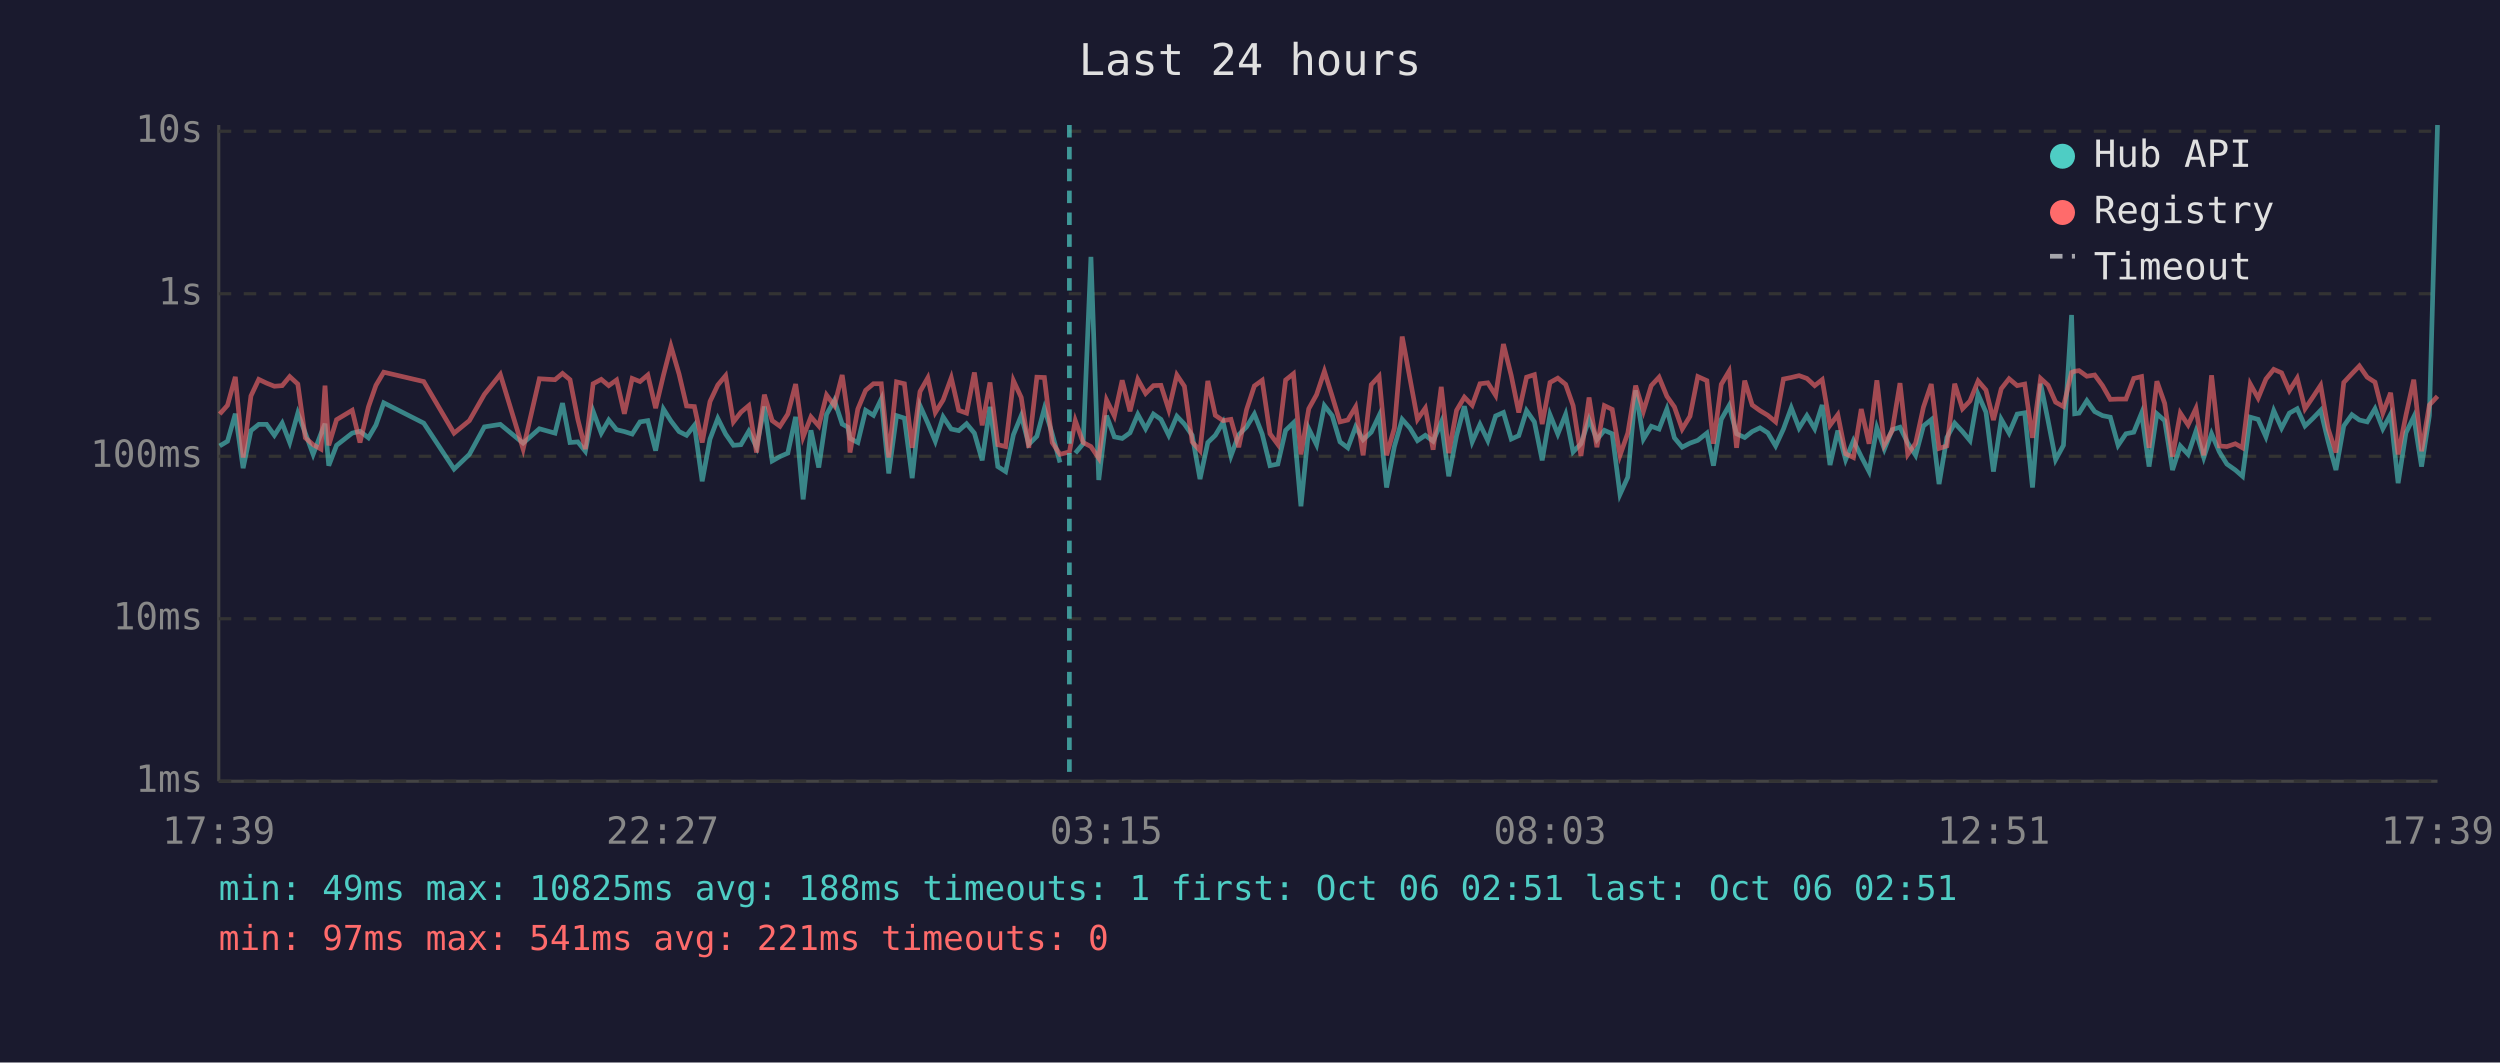
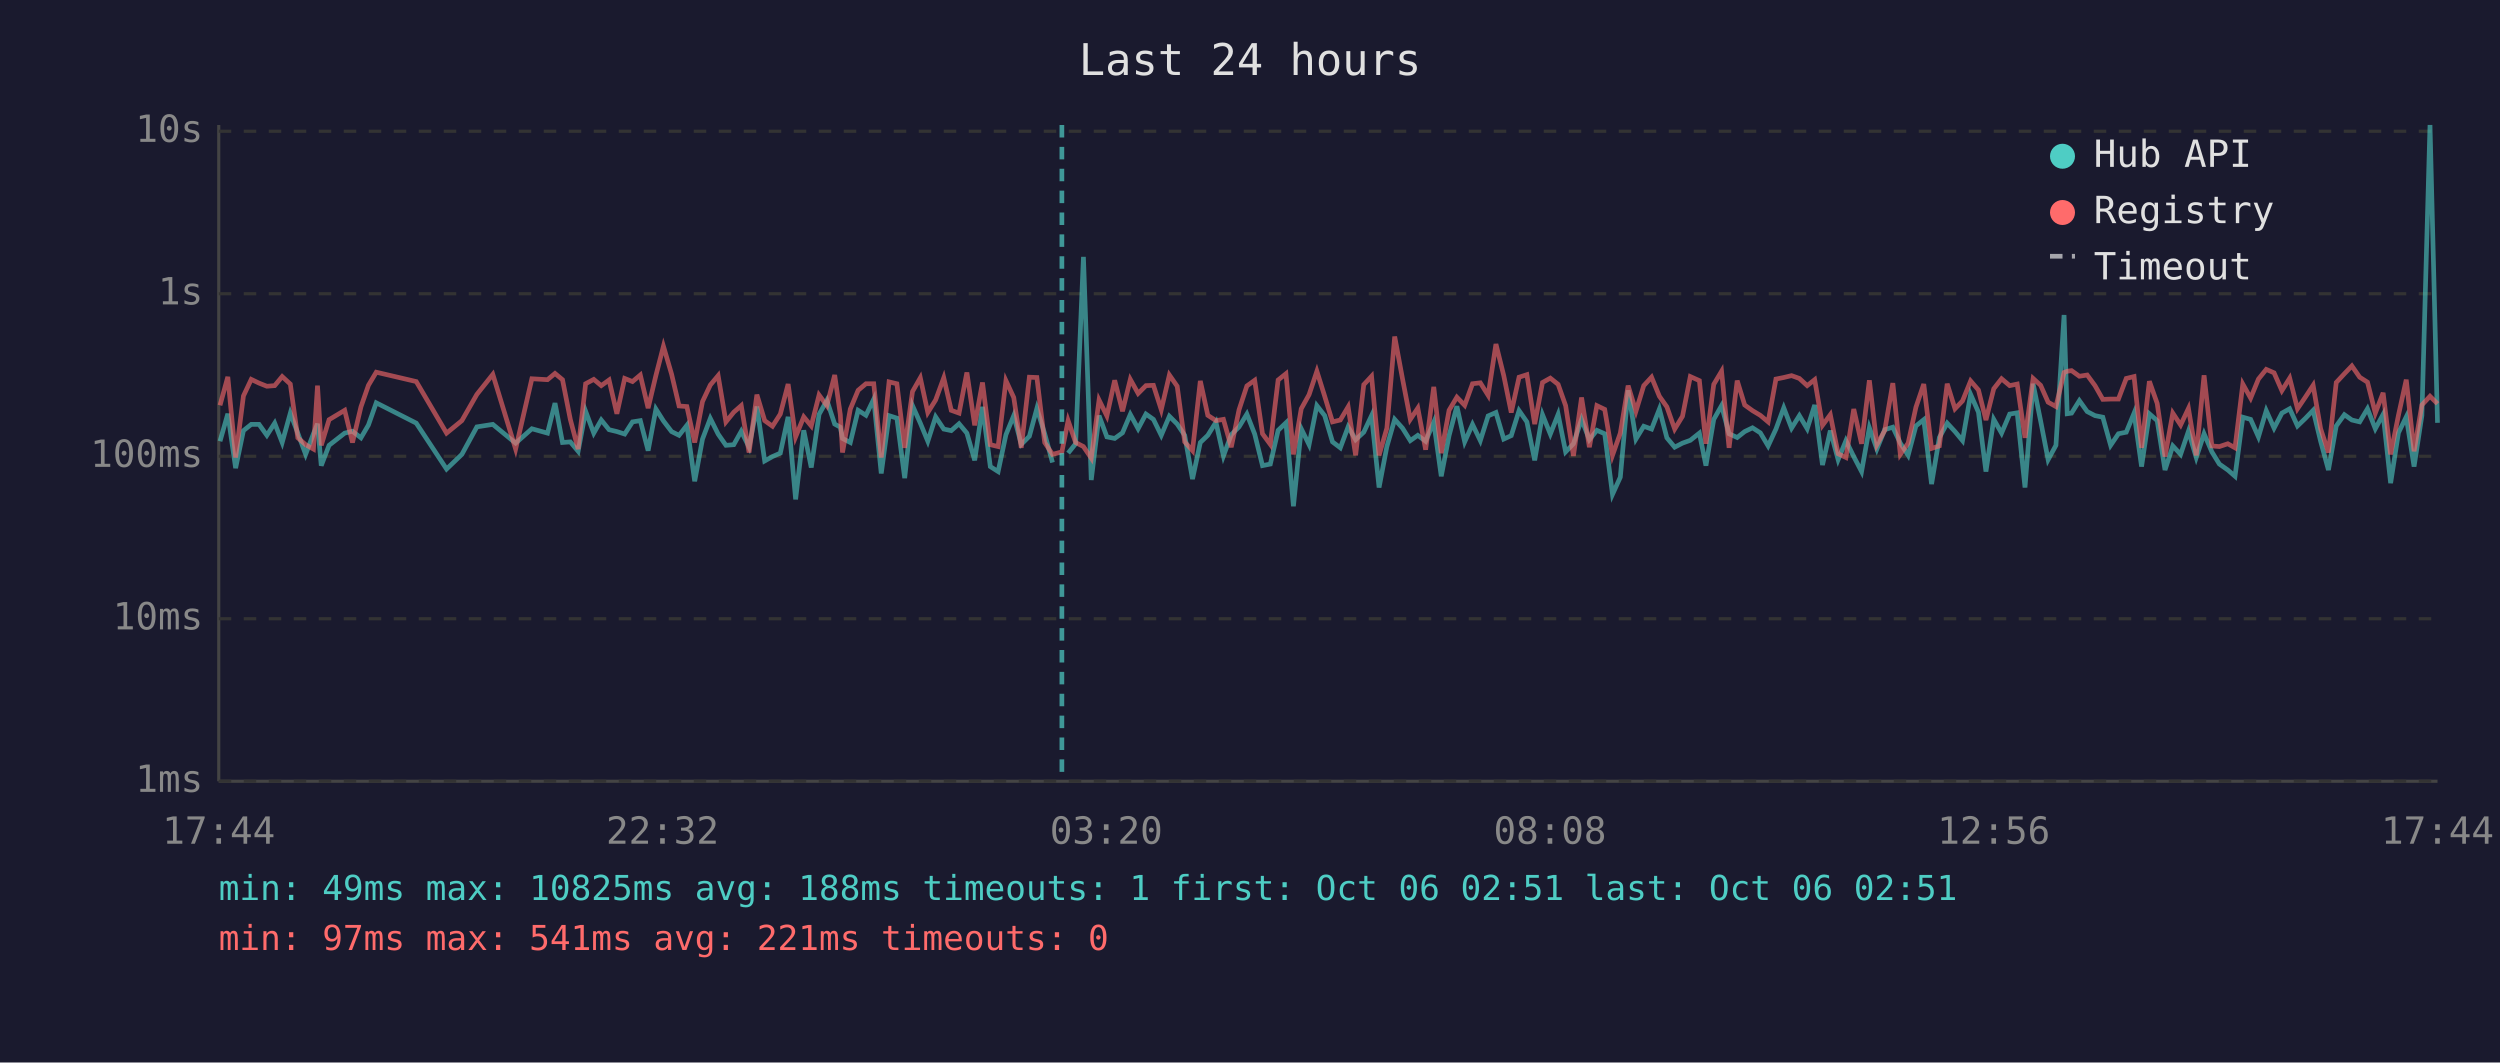
<svg xmlns="http://www.w3.org/2000/svg" viewBox="0 0 800 340" font-family="monospace" font-size="12">
  <rect width="800" height="340" fill="#1a1a2e" />
  <text x="400" y="24" fill="#e0e0e0" font-size="14" text-anchor="middle">Last 24 hours</text>
  <line x1="70" y1="40" x2="70" y2="250" stroke="#444" stroke-width="1" />
  <line x1="70" y1="250" x2="780" y2="250" stroke="#444" stroke-width="1" />
  <line x1="70" y1="250" x2="780" y2="250" stroke="#333" stroke-width="1" stroke-dasharray="4" />
  <text x="65" y="250" fill="#888" text-anchor="end" dominant-baseline="middle">1ms</text>
  <line x1="70" y1="198" x2="780" y2="198" stroke="#333" stroke-width="1" stroke-dasharray="4" />
  <text x="65" y="198" fill="#888" text-anchor="end" dominant-baseline="middle">10ms</text>
  <line x1="70" y1="146" x2="780" y2="146" stroke="#333" stroke-width="1" stroke-dasharray="4" />
  <text x="65" y="146" fill="#888" text-anchor="end" dominant-baseline="middle">100ms</text>
  <line x1="70" y1="94" x2="780" y2="94" stroke="#333" stroke-width="1" stroke-dasharray="4" />
  <text x="65" y="94" fill="#888" text-anchor="end" dominant-baseline="middle">1s</text>
  <line x1="70" y1="42" x2="780" y2="42" stroke="#333" stroke-width="1" stroke-dasharray="4" />
  <text x="65" y="42" fill="#888" text-anchor="end" dominant-baseline="middle">10s</text>
-   <text x="70" y="270" fill="#888" text-anchor="middle">17:39</text>
-   <text x="212" y="270" fill="#888" text-anchor="middle">22:27</text>
-   <text x="354" y="270" fill="#888" text-anchor="middle">03:15</text>
-   <text x="496" y="270" fill="#888" text-anchor="middle">08:03</text>
-   <text x="638" y="270" fill="#888" text-anchor="middle">12:51</text>
-   <text x="780" y="270" fill="#888" text-anchor="middle">17:39</text>
-   <polyline points="70.3,142.7 72.8,141.2 75.3,132.4 77.8,149.8 80.3,137.8 82.8,135.8 85.3,135.8 87.8,139.3 90.3,135.4 92.7,141.6 95.3,132.2 97.7,138.6 100.2,145.4 102.7,138.8 104.0,135.6 105.2,149.0 107.7,142.5 112.7,138.6 115.2,138.0 117.9,140.1 120.3,136.0 122.8,128.9 135.6,135.4 145.3,150.1 150.2,145.4 155.0,136.6 160.1,135.8 167.4,141.8 172.6,137.2 177.6,138.6 180.0,129.0 182.4,141.6 184.9,141.4 187.3,144.4 189.8,131.6 192.4,138.6 194.8,134.4 197.3,137.5 199.8,138.1 202.3,138.9 204.8,135.0 207.3,134.6 209.8,144.2 212.3,130.9 214.7,134.7 217.3,138.1 219.7,139.3 222.2,136.1 224.7,154.0 227.2,140.5 229.7,133.9 232.2,138.9 234.7,142.5 237.1,142.3 239.6,138.0 242.1,143.1 244.6,130.1 247.1,147.5 249.6,146.1 252.1,145.0 254.6,133.4 257.0,159.8 259.5,137.7 262.0,149.6 264.5,132.6 267.0,128.1 269.5,135.7 271.3,136.7 272.0,140.3 274.5,141.6 277.0,131.3 279.5,132.9 282.0,127.7 284.4,151.5 286.9,133.0 289.4,133.8 291.9,153.0 294.4,129.8 296.9,135.4 299.3,141.2 301.8,133.4 304.4,137.3 306.8,137.8 309.3,135.6 311.8,138.6 314.3,147.3 316.8,130.2 319.3,149.3 321.8,150.9 324.3,139.1 326.8,133.0 329.2,142.2 331.8,139.6 334.2,130.7 336.7,138.8 339.2,148.0" fill="none" stroke="#4ecdc4" stroke-width="1.5" opacity="0.6" />
-   <polyline points="344.1,145.0 346.6,142.0 349.1,82.2 351.6,153.6 354.1,133.0 356.6,139.8 359.1,140.3 361.6,138.5 364.1,132.6 366.6,137.2 369.1,132.5 371.5,134.2 374.0,139.3 376.6,133.2 379.0,135.7 381.5,139.3 384.0,153.3 386.5,141.6 388.9,139.3 391.4,135.1 393.9,145.9 396.4,139.1 398.9,136.6 401.4,132.5 403.9,138.9 406.4,149.0 408.9,148.5 411.4,137.7 413.9,135.3 416.3,162.0 418.8,137.2 421.3,142.3 423.8,129.8 426.3,133.0 428.8,141.4 431.3,143.3 433.8,136.6 436.2,140.7 438.8,138.3 441.3,133.0 443.7,156.0 446.2,142.9 448.7,134.2 451.2,137.0 453.6,141.0 456.1,139.3 458.6,141.2 461.2,135.1 463.6,152.4 466.1,139.4 468.6,130.0 471.1,141.4 473.6,135.8 476.1,141.0 478.6,133.1 481.1,132.0 483.6,140.5 486.0,139.4 488.5,131.4 491.0,135.0 493.5,147.3 496.0,132.7 498.5,138.9 501.0,132.6 503.4,144.6 505.9,142.0 508.5,134.2 511.0,140.7 513.4,137.7 515.9,138.8 518.4,158.2 520.9,152.7 523.4,124.9 525.9,140.5 528.4,136.4 530.9,137.3 533.4,130.9 535.8,140.1 538.3,143.1 540.8,141.8 543.3,140.9 546.2,138.6 548.3,149.0 550.8,134.2 553.3,129.8 555.7,138.8 558.3,140.0 560.7,138.1 563.2,136.9 565.7,138.5 568.2,142.7 570.7,137.3 573.2,130.5 575.7,137.0 578.2,133.0 580.7,137.2 583.1,129.6 585.6,148.8 588.1,137.8 590.6,147.1 593.1,141.0 595.6,146.1 598.1,150.9 600.6,136.9 603.0,143.7 605.5,137.5 608.0,136.7 610.5,141.8 613.0,145.7 615.5,136.3 618.0,134.3 620.5,154.9 623.0,140.0 625.5,135.4 628.0,138.1 630.4,141.0 633.0,126.2 635.5,131.9 637.9,150.9 640.4,134.2 642.9,138.6 645.5,132.5 647.9,132.1 650.4,156.0 653.0,122.8 655.4,134.7 657.8,147.1 660.3,142.5 662.9,100.8 663.9,132.4 665.3,132.2 667.8,128.2 670.3,131.7 672.8,133.0 675.3,133.5 677.8,142.5 680.3,138.8 682.8,138.3 685.3,132.2 687.7,149.3 690.2,132.4 692.7,134.6 695.2,150.4 697.7,142.7 700.2,145.4 702.7,138.0 705.2,146.4 707.7,138.8 710.2,144.6 712.6,148.5 715.3,150.4 717.6,152.4 720.1,133.5 722.6,134.2 725.1,139.8 727.6,131.4 730.1,137.0 732.6,132.2 735.1,130.8 737.6,136.3 740.1,133.9 742.6,131.3 745.0,141.2 747.5,150.4 750.0,136.3 752.6,132.7 755.0,134.4 757.5,135.0 760.0,130.8 762.5,137.2 765.0,132.6 767.4,154.6 769.9,138.5 772.4,133.4 774.9,149.3 777.4,133.0 780.0,40.0" fill="none" stroke="#4ecdc4" stroke-width="1.5" opacity="0.6" />
-   <polyline points="70.3,132.5 72.8,129.7 75.3,120.6 77.8,146.4 80.3,126.7 82.8,121.4 85.3,122.6 87.8,123.6 90.3,123.4 92.7,120.5 95.3,122.9 97.7,140.1 100.2,142.3 102.7,143.7 104.0,123.4 105.2,142.5 107.7,134.3 112.7,131.3 115.2,141.6 117.9,130.2 120.3,123.3 122.8,119.1 135.6,122.1 145.3,138.6 150.2,134.6 155.0,126.2 160.1,119.8 167.4,143.7 172.6,121.2 177.6,121.5 180.0,119.5 182.4,121.5 184.9,134.2 187.3,143.7 189.8,122.8 192.4,121.4 194.8,123.4 197.3,121.6 199.8,132.4 202.3,121.1 204.8,122.1 207.3,120.0 209.8,130.6 212.3,120.1 214.7,110.8 217.3,119.7 219.7,129.9 222.2,130.1 224.7,141.6 227.2,128.5 229.7,123.2 232.2,120.2 234.7,135.0 237.1,131.9 239.6,129.8 242.1,144.8 244.6,126.3 247.1,134.6 249.6,136.4 252.1,132.5 254.6,122.9 257.0,139.8 259.5,133.4 262.0,136.3 264.5,126.4 267.0,129.8 269.5,120.0 271.3,132.7 272.0,144.8 274.5,130.9 277.0,124.9 279.5,122.8 282.0,122.8 284.4,146.4 286.9,122.2 289.4,122.8 291.9,143.3 294.4,125.3 296.9,120.9 299.3,132.0 301.8,128.0 304.4,120.9 306.8,131.3 309.3,132.2 311.8,119.2 314.3,136.1 316.8,122.4 319.3,142.3 321.8,142.9 324.3,121.8 326.8,127.2 329.2,143.3 331.8,120.7 334.2,120.8 336.7,141.6 339.2,145.4 342.2,144.6 344.1,134.6 346.6,141.6 349.1,142.9 351.6,146.6 354.1,128.0 356.6,133.1 359.1,121.7 361.6,131.6 364.1,121.4 366.6,125.9 369.1,123.4 371.5,123.3 374.0,131.1 376.6,120.0 379.0,123.6 381.5,141.4 384.0,144.2 386.5,121.9 388.9,132.9 391.4,134.6 393.9,134.2 396.4,143.1 398.9,131.1 401.4,123.5 403.9,121.7 406.4,138.8 408.9,142.2 411.4,121.6 413.9,119.6 416.3,145.4 418.8,130.8 421.3,126.3 423.8,118.8 426.3,126.8 428.8,135.0 431.3,134.4 433.8,130.2 436.2,145.7 438.8,123.1 441.3,120.4 443.7,145.7 446.2,137.0 448.7,107.7 451.2,121.2 453.6,134.2 456.1,130.6 458.6,143.9 461.2,123.8 463.6,145.0 466.1,131.3 468.6,127.1 471.1,129.7 473.6,122.8 476.1,122.5 478.6,126.5 481.1,110.1 483.6,120.2 486.0,132.0 488.5,120.7 491.0,119.9 493.5,135.7 496.0,122.4 498.5,121.0 501.0,123.0 503.4,129.8 505.9,145.9 508.5,127.2 511.0,143.1 513.4,129.8 515.9,131.0 518.4,145.7 520.9,138.6 523.4,123.4 525.9,131.6 528.4,123.4 530.9,120.7 533.4,126.8 535.8,130.2 538.3,137.3 540.8,133.2 543.3,120.5 546.2,121.8 548.3,142.0 550.8,123.0 553.3,118.8 555.7,143.3 558.3,121.8 560.7,129.6 563.2,131.4 565.7,132.9 568.2,135.0 570.7,121.3 573.2,120.8 575.7,120.2 578.2,121.1 580.7,123.4 583.1,121.5 585.6,136.1 588.1,132.7 590.6,145.2 593.1,146.4 595.6,130.9 598.1,142.0 600.6,121.7 603.0,142.3 605.5,137.8 608.0,122.6 610.5,145.4 613.0,141.8 615.5,130.3 618.0,122.9 620.5,143.5 623.0,142.7 625.5,122.8 628.0,130.8 630.4,128.3 633.0,121.9 635.5,124.8 637.9,134.4 640.4,124.4 642.9,121.2 645.5,123.4 647.9,122.9 650.4,140.1 653.0,121.1 655.4,123.3 657.8,128.7 660.3,130.1 662.9,119.2 663.9,118.8 665.3,118.6 667.8,120.4 670.3,120.0 672.8,123.4 675.3,127.8 677.8,127.7 680.3,127.7 682.8,121.1 685.3,120.5 687.7,143.3 690.2,122.0 692.7,129.1 695.2,146.1 697.7,132.2 700.2,136.0 702.7,130.7 705.2,145.7 707.7,120.1 710.2,142.7 712.6,142.9 715.3,142.0 717.6,143.3 720.1,122.9 722.6,127.4 725.1,121.3 727.6,118.2 730.1,119.3 732.6,125.0 735.1,121.0 737.6,130.8 740.1,127.1 742.6,123.3 745.0,137.2 747.5,144.8 750.0,122.4 752.6,119.6 755.0,117.1 757.5,120.7 760.0,122.3 762.5,132.2 765.0,125.7 767.4,145.4 769.9,132.9 772.4,121.5 774.9,144.4 777.4,129.6 780.0,126.8" fill="none" stroke="#ff6b6b" stroke-width="1.5" opacity="0.6" />
-   <line x1="342.2" y1="40" x2="342.2" y2="250" stroke="#4ecdc4" stroke-width="1.5" stroke-dasharray="4,3" opacity="0.7" />
+   <text x="70" y="270" fill="#888" text-anchor="middle">17:44</text>
+   <text x="212" y="270" fill="#888" text-anchor="middle">22:32</text>
+   <text x="354" y="270" fill="#888" text-anchor="middle">03:20</text>
+   <text x="496" y="270" fill="#888" text-anchor="middle">08:08</text>
+   <text x="638" y="270" fill="#888" text-anchor="middle">12:56</text>
+   <text x="780" y="270" fill="#888" text-anchor="middle">17:44</text>
+   <polyline points="70.4,141.2 72.9,132.4 75.4,149.8 77.9,137.8 80.4,135.8 82.9,135.8 85.4,139.3 87.9,135.4 90.3,141.6 92.9,132.2 95.3,138.6 97.8,145.4 100.3,138.8 101.6,135.6 102.8,149.0 105.3,142.5 110.3,138.6 112.8,138.0 115.5,140.1 117.9,136.0 120.4,128.9 133.2,135.4 142.9,150.1 147.8,145.4 152.6,136.6 157.7,135.8 165.0,141.8 170.2,137.2 175.2,138.6 177.6,129.0 180.0,141.6 182.5,141.4 185.0,144.4 187.4,131.6 190.0,138.6 192.4,134.4 194.9,137.5 197.4,138.1 199.9,138.9 202.4,135.0 204.9,134.6 207.4,144.2 209.9,130.9 212.3,134.7 214.9,138.1 217.3,139.3 219.8,136.1 222.3,154.0 224.8,140.5 227.3,133.9 229.8,138.9 232.3,142.5 234.8,142.3 237.2,138.0 239.7,143.1 242.2,130.1 244.7,147.5 247.2,146.1 249.7,145.0 252.2,133.4 254.6,159.8 257.2,137.7 259.6,149.6 262.1,132.6 264.6,128.1 267.1,135.7 268.9,136.7 269.6,140.3 272.1,141.6 274.6,131.3 277.1,132.9 279.6,127.7 282.0,151.5 284.5,133.0 287.0,133.8 289.5,153.0 292.0,129.8 294.5,135.4 296.9,141.2 299.4,133.4 302.0,137.3 304.4,137.8 306.9,135.6 309.4,138.6 311.9,147.3 314.4,130.2 316.9,149.3 319.4,150.9 321.9,139.1 324.4,133.0 326.8,142.2 329.4,139.6 331.8,130.7 334.3,138.8 336.8,148.0" fill="none" stroke="#4ecdc4" stroke-width="1.5" opacity="0.6" />
+   <polyline points="341.8,145.0 344.2,142.0 346.7,82.2 349.2,153.6 351.7,133.0 354.2,139.8 356.7,140.3 359.2,138.5 361.7,132.6 364.2,137.2 366.7,132.5 369.1,134.2 371.6,139.3 374.2,133.2 376.7,135.7 379.1,139.3 381.6,153.3 384.1,141.6 386.5,139.3 389.1,135.1 391.5,145.9 394.0,139.1 396.5,136.6 399.0,132.5 401.5,138.9 404.0,149.0 406.5,148.5 409.0,137.7 411.5,135.3 413.9,162.0 416.4,137.2 418.9,142.3 421.4,129.8 423.9,133.0 426.4,141.4 428.9,143.3 431.4,136.6 433.8,140.7 436.4,138.3 438.9,133.0 441.3,156.0 443.8,142.9 446.3,134.2 448.8,137.0 451.3,141.0 453.7,139.3 456.2,141.2 458.8,135.1 461.2,152.4 463.7,139.4 466.2,130.0 468.7,141.4 471.2,135.8 473.7,141.0 476.2,133.1 478.7,132.0 481.2,140.5 483.6,139.4 486.1,131.4 488.6,135.0 491.1,147.3 493.6,132.7 496.1,138.9 498.6,132.6 501.0,144.6 503.5,142.0 506.1,134.2 508.6,140.7 511.0,137.7 513.5,138.8 516.0,158.2 518.5,152.7 521.0,124.9 523.5,140.5 526.0,136.4 528.5,137.3 531.0,130.9 533.4,140.1 535.9,143.1 538.4,141.8 540.9,140.9 543.8,138.6 545.9,149.0 548.4,134.2 550.9,129.8 553.3,138.8 555.9,140.0 558.3,138.1 560.8,136.9 563.3,138.5 565.8,142.7 568.3,137.3 570.8,130.5 573.3,137.0 575.8,133.0 578.3,137.2 580.7,129.6 583.2,148.8 585.7,137.8 588.2,147.1 590.7,141.0 593.2,146.1 595.7,150.9 598.2,136.9 600.6,143.7 603.1,137.5 605.7,136.7 608.1,141.8 610.6,145.7 613.1,136.3 615.6,134.3 618.1,154.9 620.6,140.0 623.1,135.4 625.6,138.1 628.0,141.0 630.6,126.2 633.1,131.9 635.5,150.9 638.0,134.2 640.5,138.6 643.1,132.5 645.5,132.1 648.0,156.0 650.6,122.8 653.0,134.7 655.4,147.1 657.9,142.5 660.5,100.8 661.5,132.4 662.9,132.2 665.4,128.2 667.9,131.7 670.4,133.0 672.9,133.5 675.4,142.5 677.9,138.8 680.4,138.3 682.9,132.2 685.3,149.3 687.8,132.4 690.3,134.6 692.8,150.4 695.3,142.7 697.8,145.4 700.3,138.0 702.8,146.4 705.3,138.8 707.8,144.6 710.2,148.5 712.9,150.4 715.2,152.4 717.7,133.5 720.2,134.2 722.7,139.8 725.2,131.4 727.7,137.0 730.2,132.2 732.7,130.8 735.2,136.3 737.7,133.9 740.2,131.3 742.6,141.2 745.1,150.4 747.6,136.3 750.2,132.7 752.6,134.4 755.1,135.0 757.6,130.8 760.1,137.2 762.6,132.6 765.0,154.6 767.5,138.5 770.0,133.4 772.5,149.3 775.0,133.0 777.6,40.0 780.0,135.3" fill="none" stroke="#4ecdc4" stroke-width="1.5" opacity="0.6" />
+   <polyline points="70.4,129.7 72.9,120.6 75.4,146.4 77.9,126.7 80.4,121.4 82.9,122.6 85.4,123.6 87.9,123.4 90.3,120.5 92.9,122.9 95.3,140.1 97.8,142.3 100.3,143.7 101.6,123.4 102.8,142.5 105.3,134.3 110.3,131.3 112.8,141.6 115.5,130.2 117.9,123.3 120.4,119.1 133.2,122.1 142.9,138.6 147.8,134.6 152.6,126.2 157.7,119.8 165.0,143.7 170.2,121.2 175.2,121.5 177.6,119.5 180.0,121.5 182.5,134.2 185.0,143.7 187.4,122.8 190.0,121.4 192.4,123.4 194.9,121.6 197.4,132.4 199.9,121.1 202.4,122.1 204.9,120.0 207.4,130.6 209.9,120.1 212.3,110.8 214.9,119.7 217.3,129.9 219.8,130.1 222.3,141.6 224.8,128.5 227.3,123.2 229.8,120.2 232.3,135.0 234.8,131.9 237.2,129.8 239.7,144.8 242.2,126.3 244.7,134.6 247.2,136.4 249.7,132.5 252.2,122.9 254.6,139.8 257.2,133.4 259.6,136.3 262.1,126.4 264.6,129.8 267.1,120.0 268.9,132.7 269.6,144.8 272.1,130.9 274.6,124.9 277.1,122.8 279.6,122.8 282.0,146.4 284.5,122.2 287.0,122.8 289.5,143.3 292.0,125.3 294.5,120.9 296.9,132.0 299.4,128.0 302.0,120.9 304.4,131.3 306.9,132.2 309.4,119.2 311.9,136.1 314.4,122.4 316.9,142.3 319.4,142.9 321.9,121.8 324.4,127.2 326.8,143.3 329.4,120.7 331.8,120.8 334.3,141.6 336.8,145.4 339.8,144.6 341.8,134.6 344.2,141.6 346.7,142.9 349.2,146.6 351.7,128.0 354.2,133.1 356.7,121.7 359.2,131.6 361.7,121.4 364.2,125.9 366.7,123.4 369.1,123.3 371.6,131.1 374.2,120.0 376.7,123.6 379.1,141.4 381.6,144.2 384.1,121.9 386.5,132.9 389.1,134.6 391.5,134.2 394.0,143.1 396.5,131.1 399.0,123.5 401.5,121.7 404.0,138.8 406.5,142.2 409.0,121.6 411.5,119.6 413.9,145.4 416.4,130.8 418.9,126.3 421.4,118.8 423.9,126.8 426.4,135.0 428.9,134.4 431.4,130.2 433.8,145.7 436.4,123.1 438.9,120.4 441.3,145.7 443.8,137.0 446.3,107.7 448.8,121.2 451.3,134.2 453.7,130.6 456.2,143.9 458.8,123.8 461.2,145.0 463.7,131.3 466.2,127.1 468.7,129.7 471.2,122.8 473.7,122.5 476.2,126.5 478.7,110.1 481.2,120.2 483.6,132.0 486.1,120.7 488.6,119.9 491.1,135.7 493.6,122.4 496.1,121.0 498.6,123.0 501.0,129.8 503.5,145.9 506.1,127.2 508.6,143.1 511.0,129.8 513.5,131.0 516.0,145.7 518.5,138.6 521.0,123.4 523.5,131.6 526.0,123.4 528.5,120.7 531.0,126.8 533.4,130.2 535.9,137.3 538.4,133.2 540.9,120.5 543.8,121.8 545.9,142.0 548.4,123.0 550.9,118.8 553.3,143.3 555.9,121.8 558.3,129.6 560.8,131.4 563.3,132.9 565.8,135.0 568.3,121.3 570.8,120.8 573.3,120.2 575.8,121.1 578.3,123.4 580.7,121.5 583.2,136.1 585.7,132.7 588.2,145.2 590.7,146.4 593.2,130.9 595.7,142.0 598.2,121.7 600.6,142.3 603.1,137.8 605.7,122.6 608.1,145.4 610.6,141.8 613.1,130.3 615.6,122.9 618.1,143.5 620.6,142.7 623.1,122.8 625.6,130.8 628.0,128.3 630.6,121.9 633.1,124.8 635.5,134.4 638.0,124.4 640.5,121.2 643.1,123.4 645.5,122.9 648.0,140.1 650.6,121.1 653.0,123.3 655.4,128.7 657.9,130.1 660.5,119.2 661.5,118.8 662.9,118.6 665.4,120.4 667.9,120.0 670.4,123.4 672.9,127.8 675.4,127.7 677.9,127.7 680.4,121.1 682.9,120.5 685.3,143.3 687.8,122.0 690.3,129.1 692.8,146.1 695.3,132.2 697.8,136.0 700.3,130.7 702.8,145.7 705.3,120.1 707.8,142.7 710.2,142.9 712.9,142.0 715.2,143.3 717.7,122.9 720.2,127.4 722.7,121.3 725.2,118.2 727.7,119.3 730.2,125.0 732.7,121.0 735.2,130.8 737.7,127.1 740.2,123.3 742.6,137.2 745.1,144.8 747.6,122.4 750.2,119.6 752.6,117.1 755.1,120.7 757.6,122.3 760.1,132.2 762.6,125.7 765.0,145.4 767.5,132.9 770.0,121.5 772.5,144.4 775.0,129.6 777.6,126.8 780.0,129.2" fill="none" stroke="#ff6b6b" stroke-width="1.5" opacity="0.6" />
+   <line x1="339.8" y1="40" x2="339.8" y2="250" stroke="#4ecdc4" stroke-width="1.5" stroke-dasharray="4,3" opacity="0.7" />
  <circle cx="660" cy="50" r="4" fill="#4ecdc4" />
  <text x="670" y="50" fill="#e0e0e0" dominant-baseline="middle">Hub API</text>
  <circle cx="660" cy="68" r="4" fill="#ff6b6b" />
  <text x="670" y="68" fill="#e0e0e0" dominant-baseline="middle">Registry</text>
  <line x1="656" y1="82" x2="664" y2="82" stroke="#e0e0e0" stroke-width="1.5" stroke-dasharray="4,3" opacity="0.7" />
  <text x="670" y="86" fill="#e0e0e0" dominant-baseline="middle">Timeout</text>
  <text x="70" y="288" fill="#4ecdc4" font-size="11">min: 49ms  max: 10825ms  avg: 188ms  timeouts: 1  first: Oct 06 02:51  last: Oct 06 02:51</text>
  <text x="70" y="304" fill="#ff6b6b" font-size="11">min: 97ms  max: 541ms  avg: 221ms  timeouts: 0</text>
</svg>
